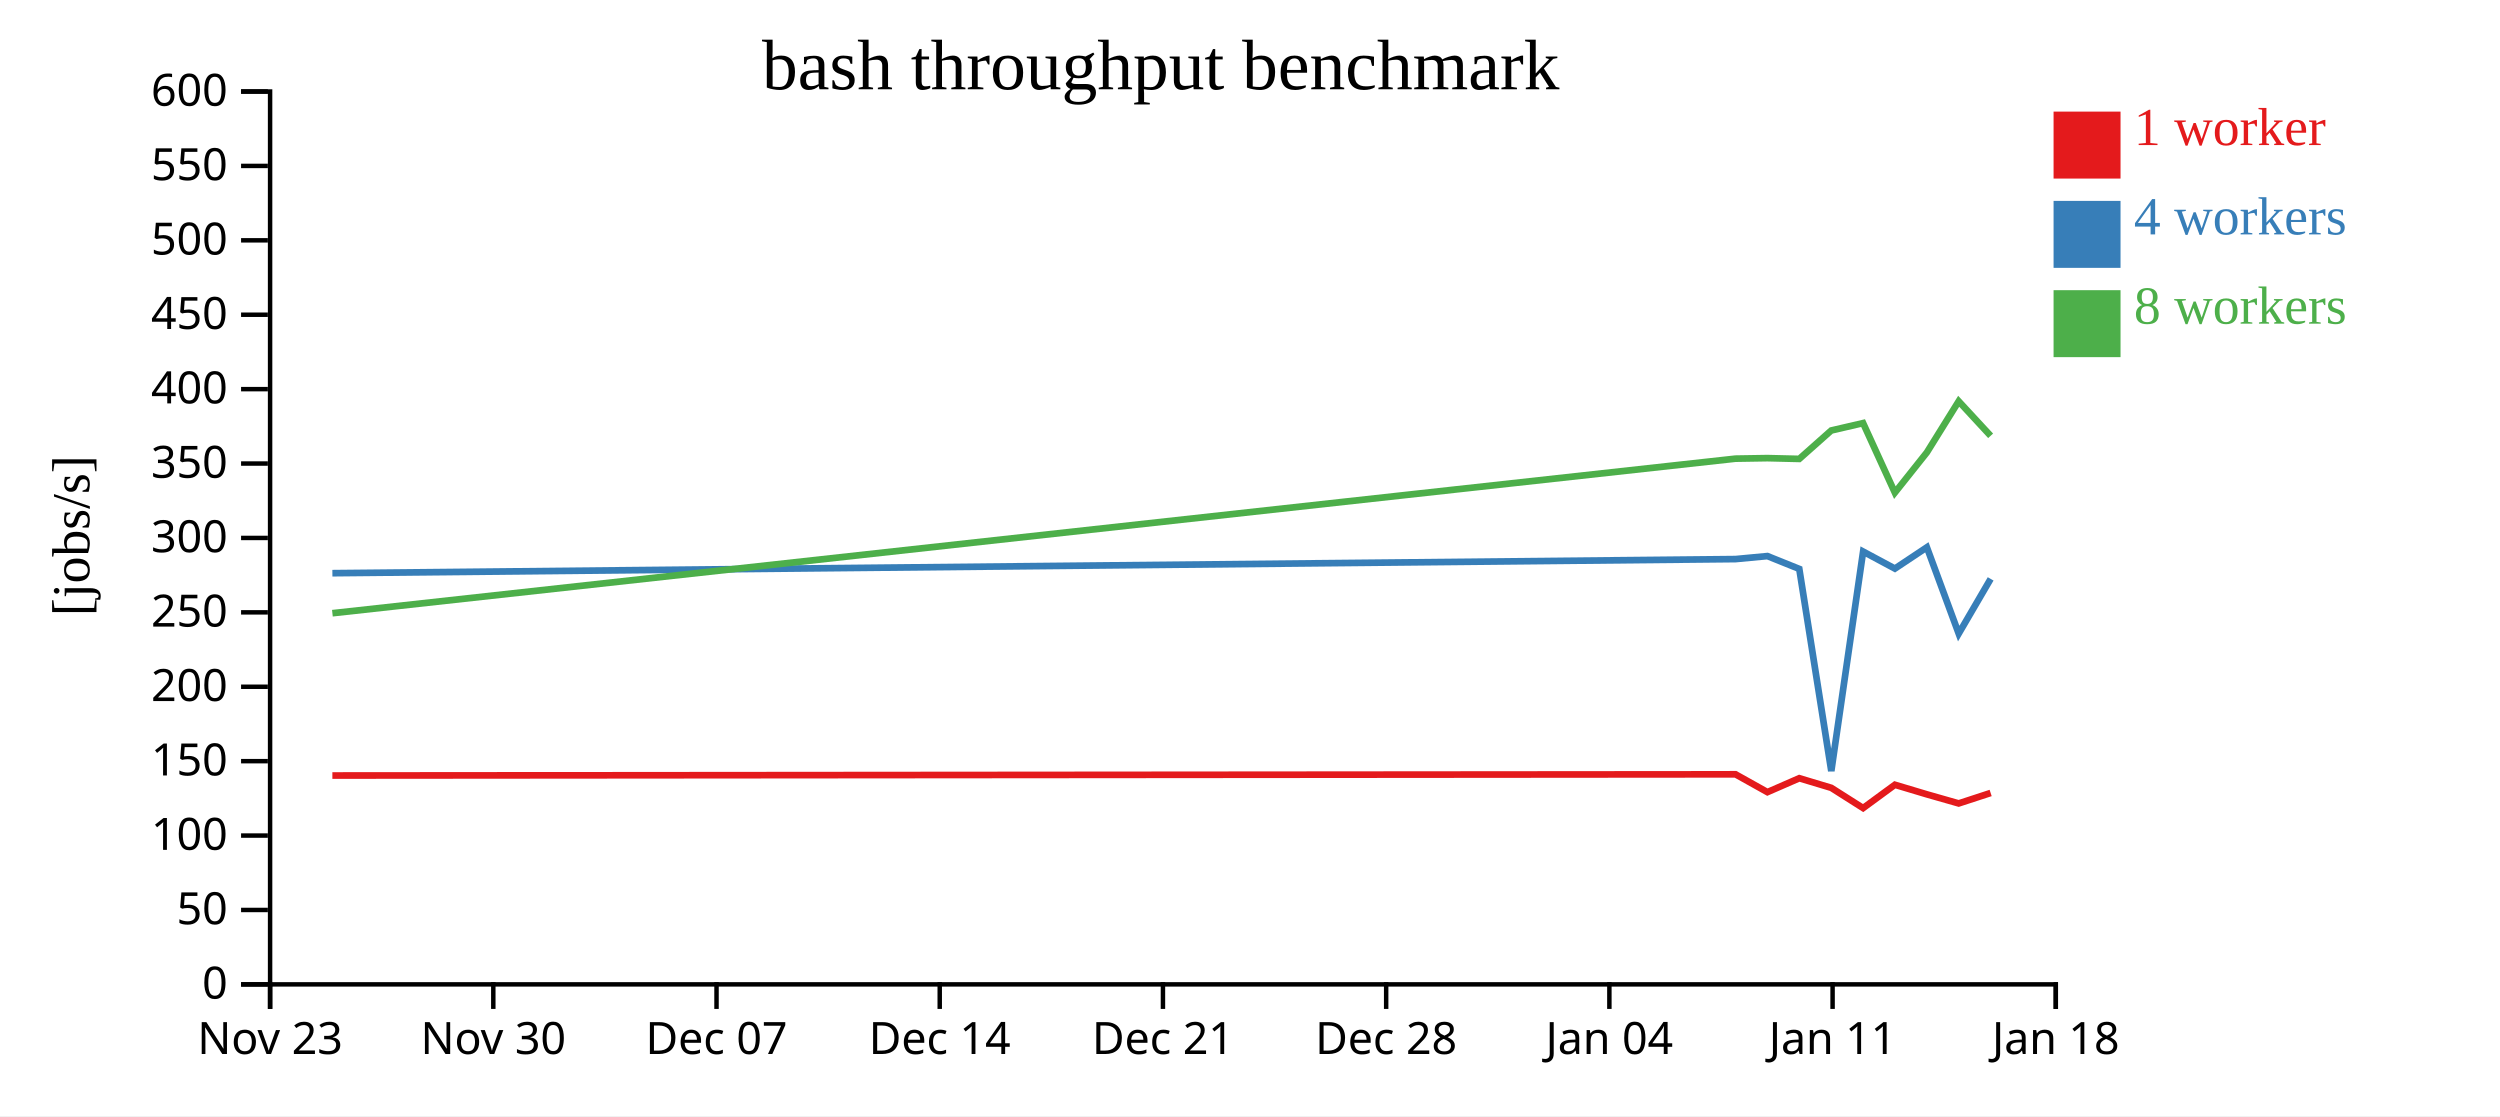
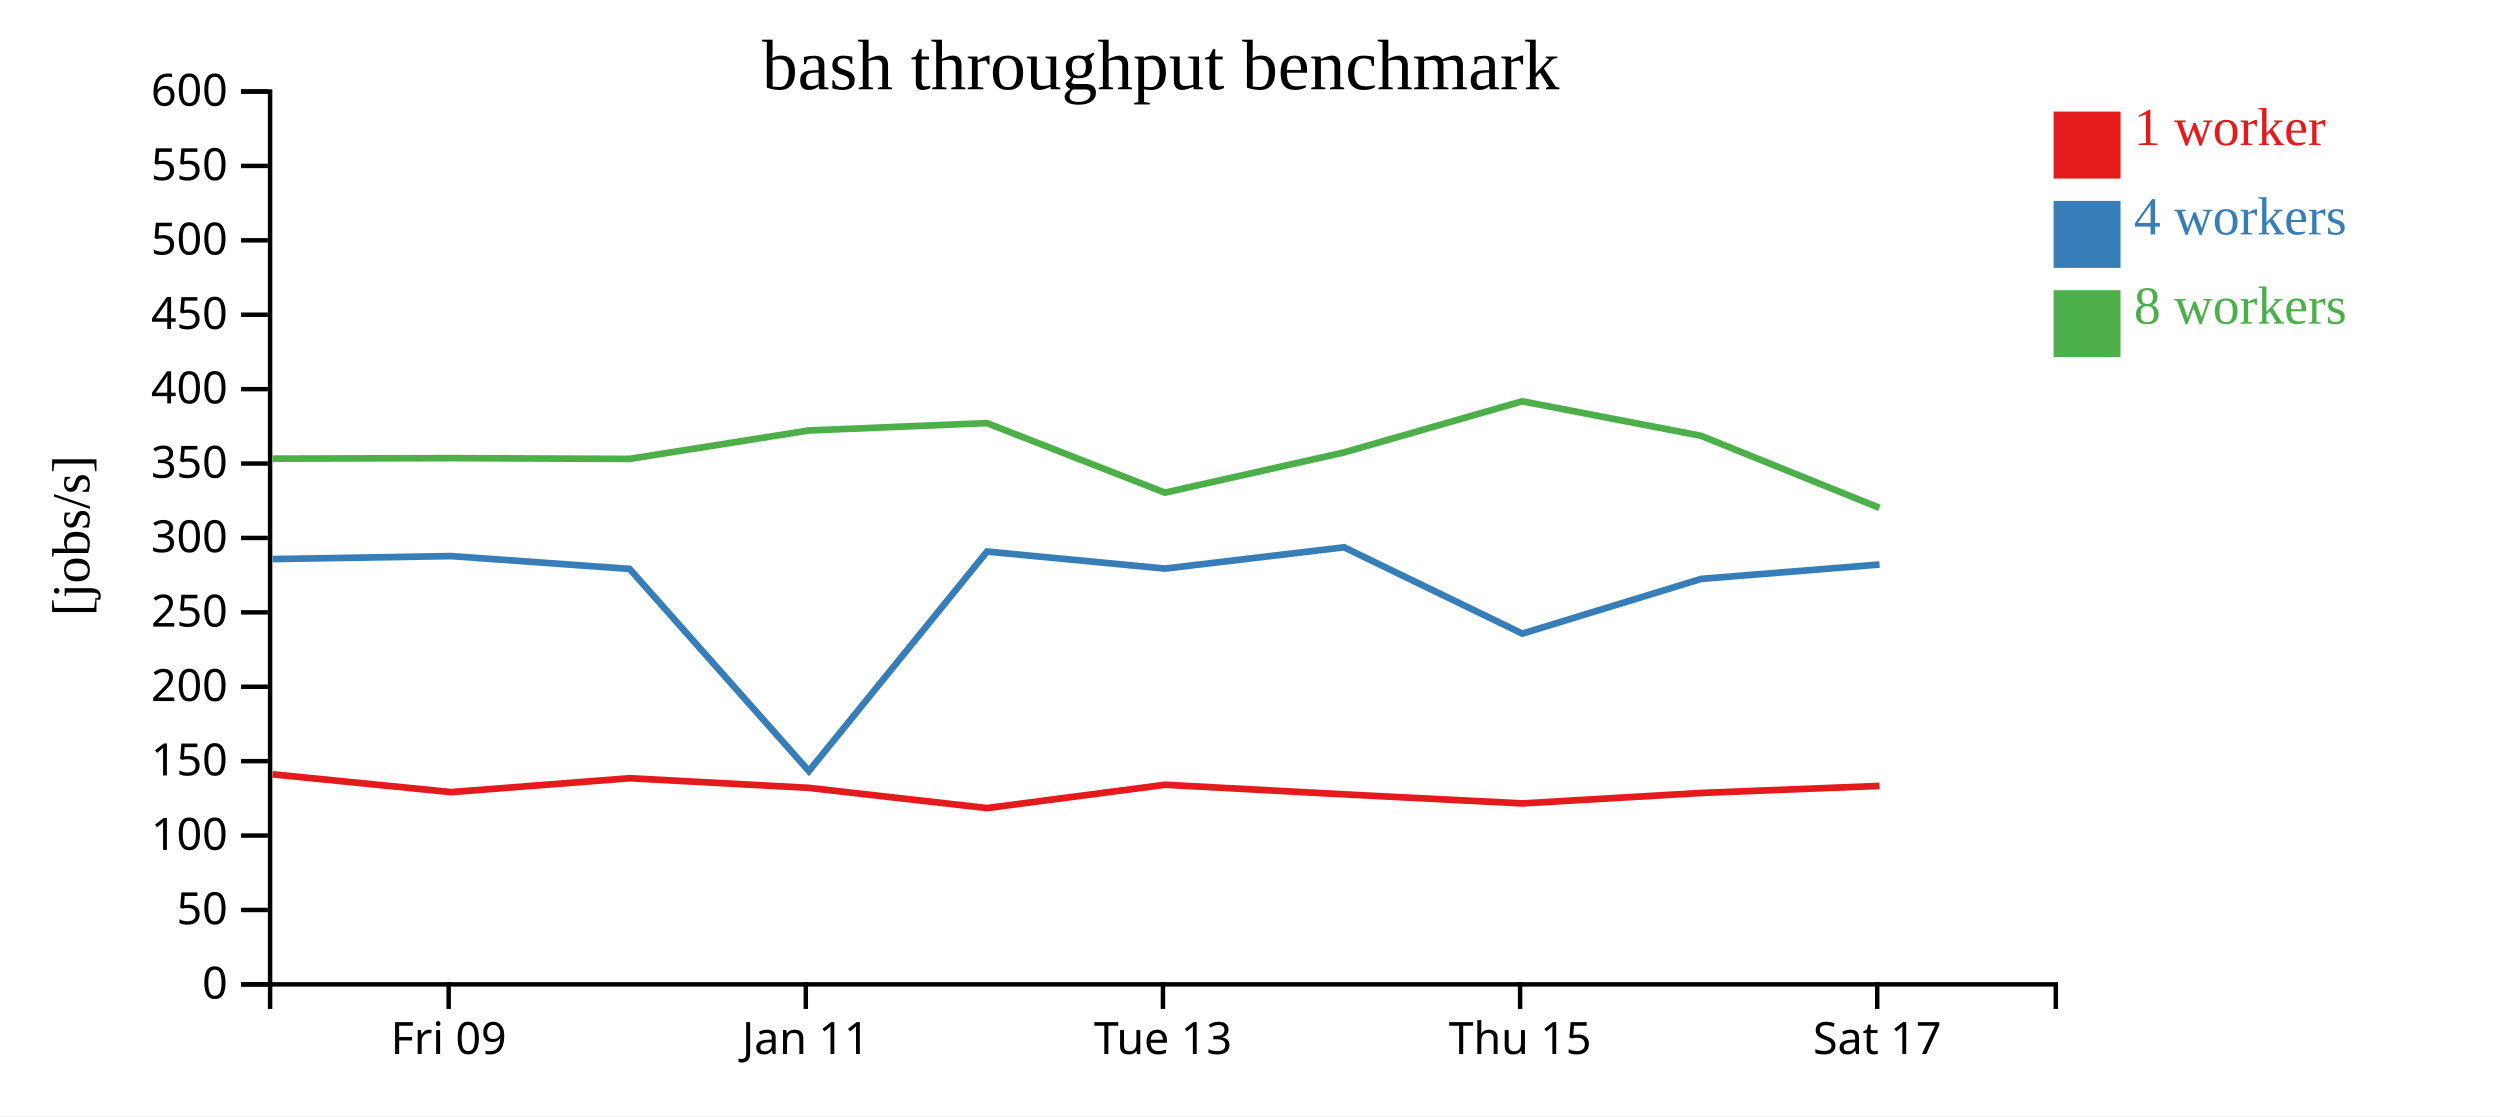
<svg xmlns="http://www.w3.org/2000/svg" width="560" height="250">
  <rect width="100%" height="100%" fill="white" />
  <g transform="translate(60,20)">
    <g transform="translate(0,200)" fill="none" font-size="10" font-family="sans-serif" text-anchor="middle">
      <path class="domain" stroke="currentColor" d="M0.5,6V0.5H400.5V6" />
-       <g class="tick" opacity="1" transform="translate(0.5,0)">
+       <g class="tick" opacity="1" transform="translate(40.5,0)">
        <line stroke="currentColor" y2="6" />
-         <text fill="currentColor" y="9" dy="0.71em">Nov 23</text>
+         <text fill="currentColor" y="9" dy="0.71em">Fri 09</text>
      </g>
-       <g class="tick" opacity="1" transform="translate(50.5,0)">
+       <g class="tick" opacity="1" transform="translate(120.5,0)">
        <line stroke="currentColor" y2="6" />
-         <text fill="currentColor" y="9" dy="0.71em">Nov 30</text>
-       </g>
-       <g class="tick" opacity="1" transform="translate(100.5,0)">
-         <line stroke="currentColor" y2="6" />
-         <text fill="currentColor" y="9" dy="0.71em">Dec 07</text>
-       </g>
-       <g class="tick" opacity="1" transform="translate(150.5,0)">
-         <line stroke="currentColor" y2="6" />
-         <text fill="currentColor" y="9" dy="0.71em">Dec 14</text>
+         <text fill="currentColor" y="9" dy="0.71em">Jan 11</text>
      </g>
      <g class="tick" opacity="1" transform="translate(200.5,0)">
        <line stroke="currentColor" y2="6" />
-         <text fill="currentColor" y="9" dy="0.71em">Dec 21</text>
+         <text fill="currentColor" y="9" dy="0.71em">Tue 13</text>
      </g>
-       <g class="tick" opacity="1" transform="translate(250.5,0)">
+       <g class="tick" opacity="1" transform="translate(280.5,0)">
        <line stroke="currentColor" y2="6" />
-         <text fill="currentColor" y="9" dy="0.71em">Dec 28</text>
+         <text fill="currentColor" y="9" dy="0.71em">Thu 15</text>
      </g>
-       <g class="tick" opacity="1" transform="translate(300.5,0)">
+       <g class="tick" opacity="1" transform="translate(360.5,0)">
        <line stroke="currentColor" y2="6" />
-         <text fill="currentColor" y="9" dy="0.71em">Jan 04</text>
-       </g>
-       <g class="tick" opacity="1" transform="translate(350.5,0)">
-         <line stroke="currentColor" y2="6" />
-         <text fill="currentColor" y="9" dy="0.71em">Jan 11</text>
-       </g>
-       <g class="tick" opacity="1" transform="translate(400.5,0)">
-         <line stroke="currentColor" y2="6" />
-         <text fill="currentColor" y="9" dy="0.71em">Jan 18</text>
+         <text fill="currentColor" y="9" dy="0.71em">Sat 17</text>
      </g>
    </g>
    <g fill="none" font-size="10" font-family="sans-serif" text-anchor="end">
      <path class="domain" stroke="currentColor" d="M-6,200.5H0.5V0.5H-6" />
      <g class="tick" opacity="1" transform="translate(0,200.5)">
        <line stroke="currentColor" x2="-6" />
        <text fill="currentColor" x="-9" dy="0.32em">0</text>
      </g>
      <g class="tick" opacity="1" transform="translate(0,183.8333)">
        <line stroke="currentColor" x2="-6" />
        <text fill="currentColor" x="-9" dy="0.32em">50</text>
      </g>
      <g class="tick" opacity="1" transform="translate(0,167.1667)">
        <line stroke="currentColor" x2="-6" />
        <text fill="currentColor" x="-9" dy="0.32em">100</text>
      </g>
      <g class="tick" opacity="1" transform="translate(0,150.5)">
        <line stroke="currentColor" x2="-6" />
        <text fill="currentColor" x="-9" dy="0.32em">150</text>
      </g>
      <g class="tick" opacity="1" transform="translate(0,133.8333)">
        <line stroke="currentColor" x2="-6" />
        <text fill="currentColor" x="-9" dy="0.32em">200</text>
      </g>
      <g class="tick" opacity="1" transform="translate(0,117.1667)">
        <line stroke="currentColor" x2="-6" />
        <text fill="currentColor" x="-9" dy="0.32em">250</text>
      </g>
      <g class="tick" opacity="1" transform="translate(0,100.5)">
        <line stroke="currentColor" x2="-6" />
        <text fill="currentColor" x="-9" dy="0.32em">300</text>
      </g>
      <g class="tick" opacity="1" transform="translate(0,83.83333)">
        <line stroke="currentColor" x2="-6" />
        <text fill="currentColor" x="-9" dy="0.32em">350</text>
      </g>
      <g class="tick" opacity="1" transform="translate(0,67.16667)">
        <line stroke="currentColor" x2="-6" />
        <text fill="currentColor" x="-9" dy="0.32em">400</text>
      </g>
      <g class="tick" opacity="1" transform="translate(0,50.5)">
        <line stroke="currentColor" x2="-6" />
        <text fill="currentColor" x="-9" dy="0.32em">450</text>
      </g>
      <g class="tick" opacity="1" transform="translate(0,33.83333)">
        <line stroke="currentColor" x2="-6" />
        <text fill="currentColor" x="-9" dy="0.32em">500</text>
      </g>
      <g class="tick" opacity="1" transform="translate(0,17.16667)">
        <line stroke="currentColor" x2="-6" />
        <text fill="currentColor" x="-9" dy="0.32em">550</text>
      </g>
      <g class="tick" opacity="1" transform="translate(0,0.5)">
        <line stroke="currentColor" x2="-6" />
        <text fill="currentColor" x="-9" dy="0.32em">600</text>
      </g>
    </g>
    <text text-anchor="middle" style="font-size: 12px" transform="rotate(-90)" y="-40" x="-100">[jobs/s]</text>
    <text text-anchor="middle" style="font-size: 16px" y="0" x="200">bash throughput benchmark</text>
-     <path class="line" fill="none" stroke="#e41a1c" stroke-width="1.5" d="M14.451,153.717L328.757,153.445L335.902,157.437L343.04,154.322L350.204,156.478L357.338,161.009L364.456,155.788L371.62,157.934L378.747,159.967L385.905,157.626" />
-     <path class="line" fill="none" stroke="#377eb8" stroke-width="1.5" d="M14.454,108.396L328.758,105.236L335.901,104.562L343.04,107.437L350.212,152.715L357.338,103.549L364.456,107.365L371.62,102.596L378.75,121.927L385.905,109.67" />
-     <path class="line" fill="none" stroke="#4daf4a" stroke-width="1.5" d="M14.456,117.359L328.753,82.739L335.897,82.622L343.036,82.794L350.199,76.429L357.332,74.773L364.45,90.351L371.616,81.348L378.744,69.885L385.899,77.623" />
+     <path class="line" fill="none" stroke="#e41a1c" stroke-width="1.5" d="M1.042,153.445L41.053,157.437L81.027,154.322L121.142,156.478L161.09,161.009L200.954,155.788L241.075,157.934L280.982,159.967L321.066,157.626L361.024,156.042" />
+     <path class="line" fill="none" stroke="#377eb8" stroke-width="1.5" d="M1.046,105.236L41.046,104.562L81.026,107.437L121.188,152.715L161.093,103.549L200.956,107.365L241.069,102.596L280.999,121.927L321.068,109.67L361.017,106.45" />
+     <path class="line" fill="none" stroke="#4daf4a" stroke-width="1.5" d="M1.016,82.739L41.021,82.622L81,82.794L121.112,76.429L161.061,74.773L200.922,90.351L241.049,81.348L280.965,69.885L321.035,77.623L360.984,93.758" />
    <rect class="dot" x="400" y="5" width="15" height="15" style="fill: #e41a1c;" />
    <rect class="dot" x="400" y="25" width="15" height="15" style="fill: #377eb8;" />
    <rect class="dot" x="400" y="45" width="15" height="15" style="fill: #4daf4a;" />
    <text class="label" x="418" y="12.5" style="fill: #e41a1c; alignment-baseline: middle;" text-anchor="left">1 worker</text>
    <text class="label" x="418" y="32.5" style="fill: #377eb8; alignment-baseline: middle;" text-anchor="left">4 workers</text>
    <text class="label" x="418" y="52.5" style="fill: #4daf4a; alignment-baseline: middle;" text-anchor="left">8 workers</text>
  </g>
</svg>
